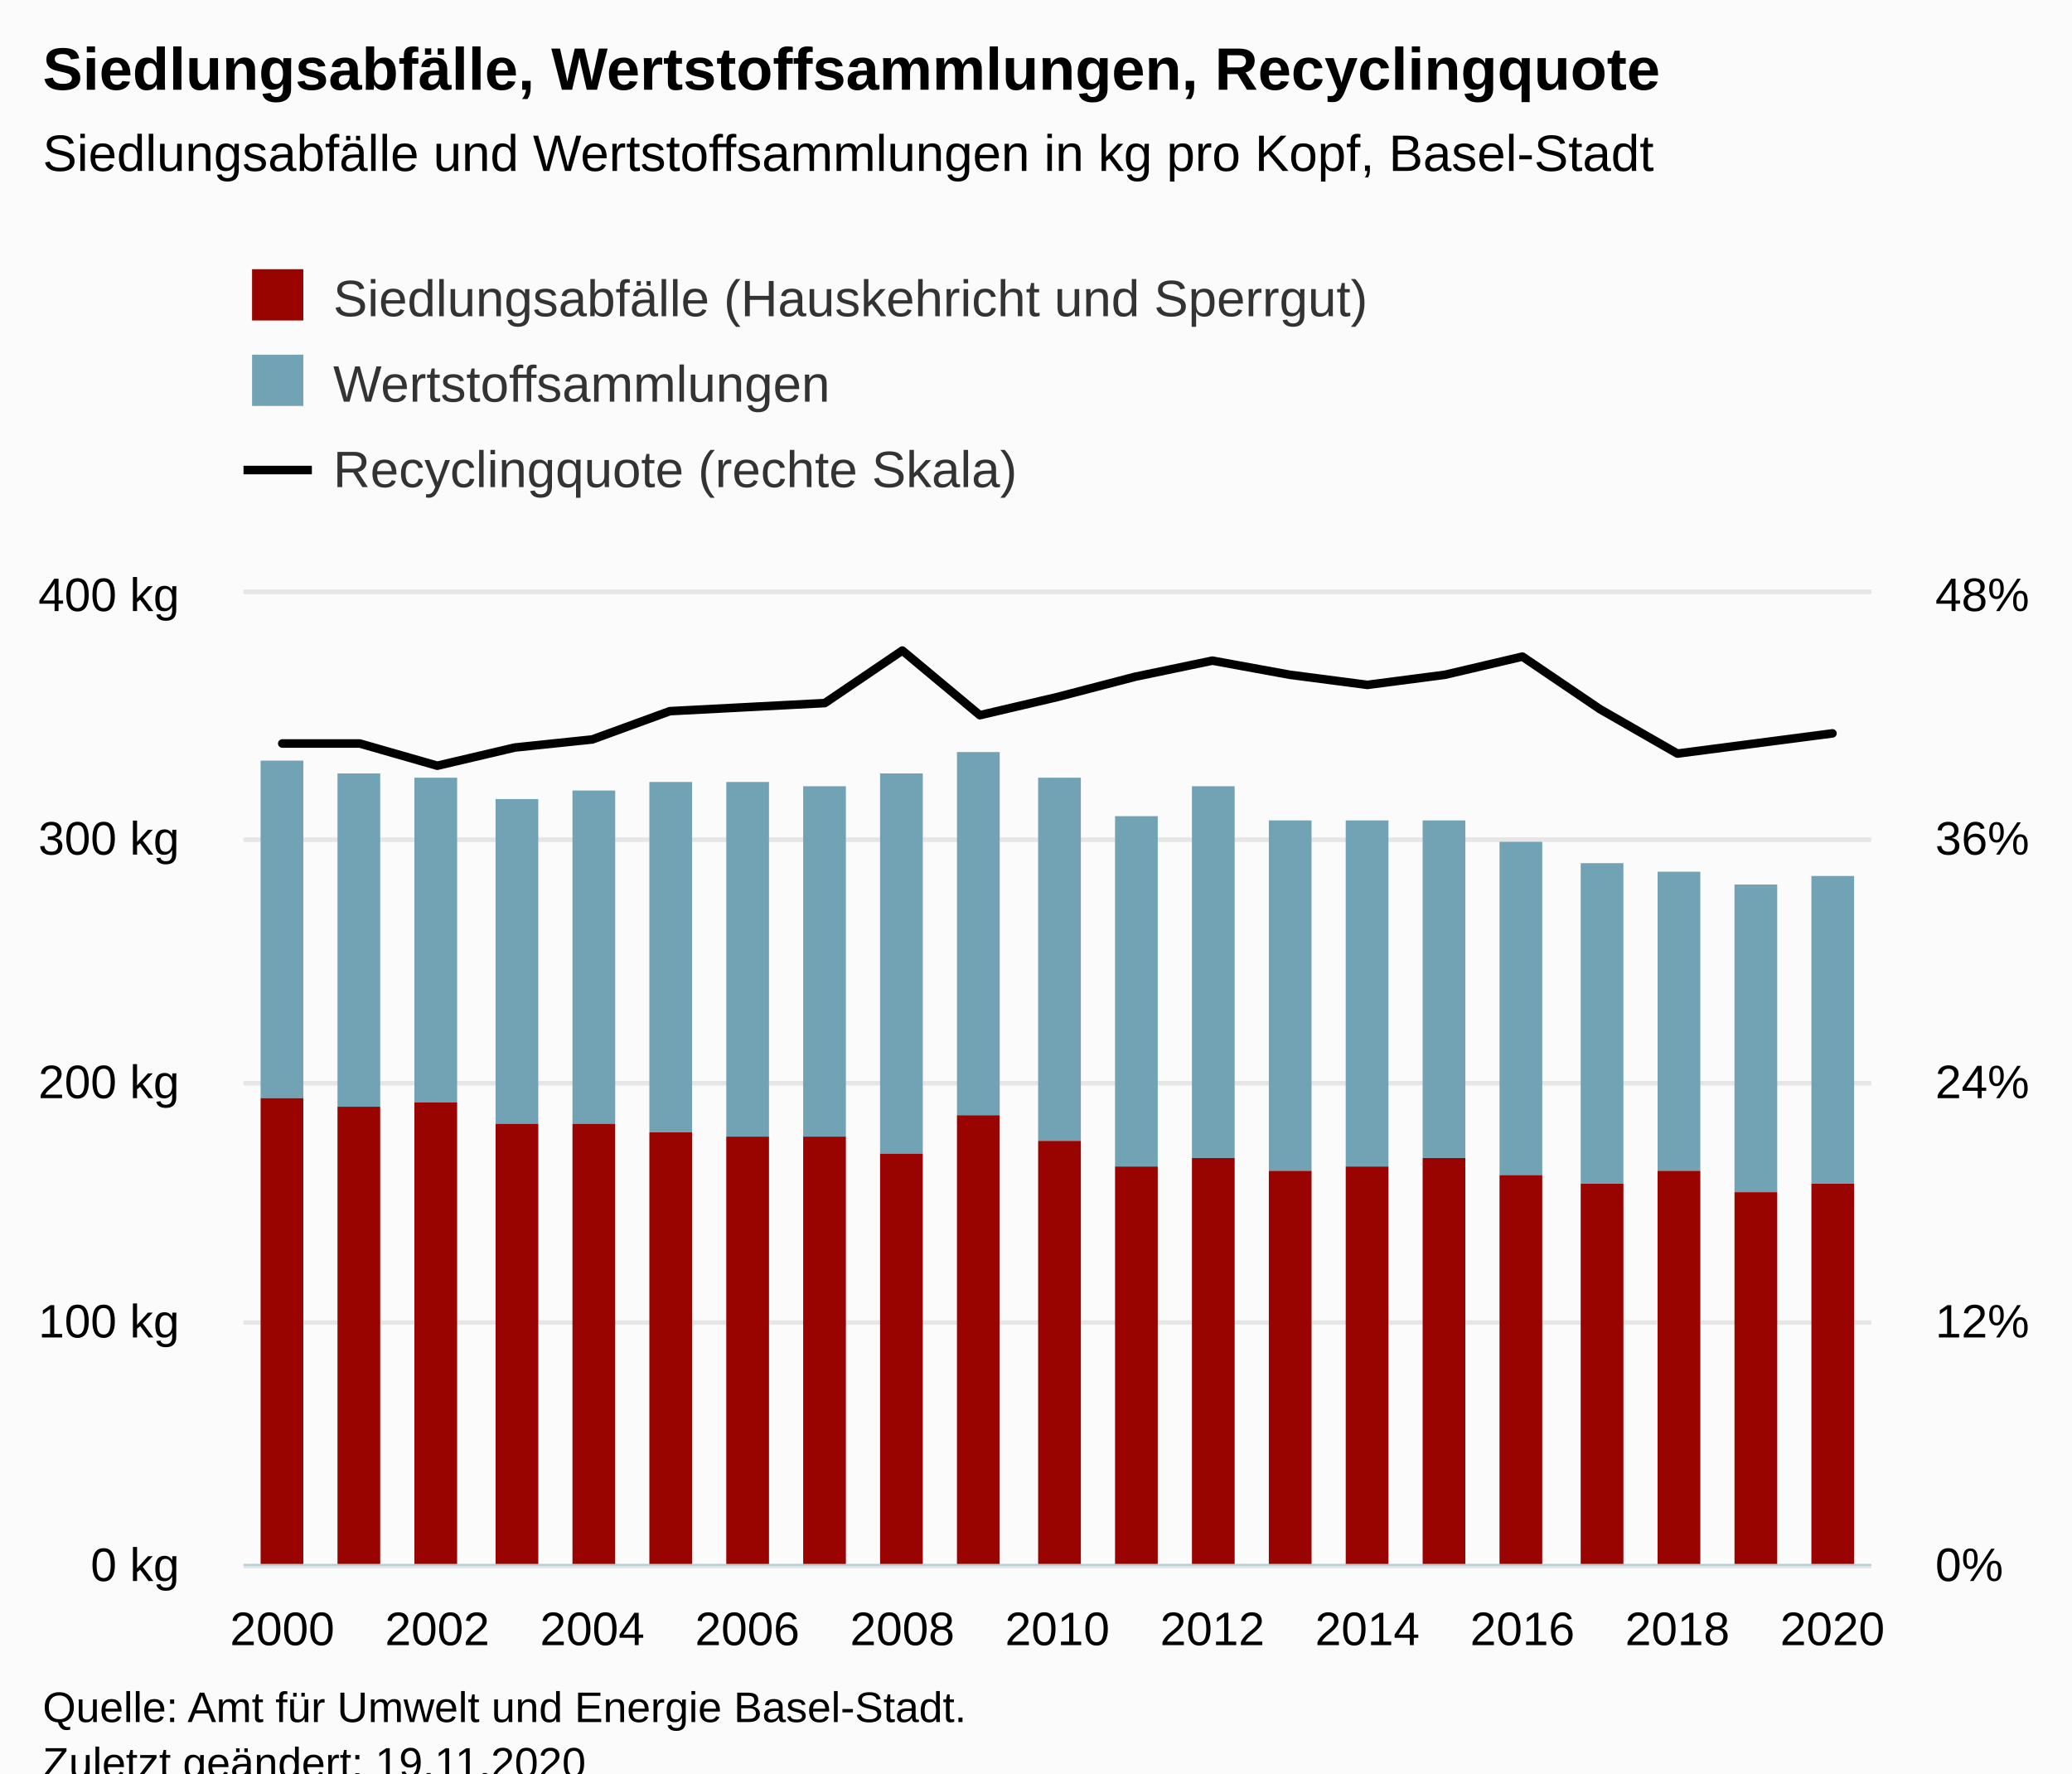
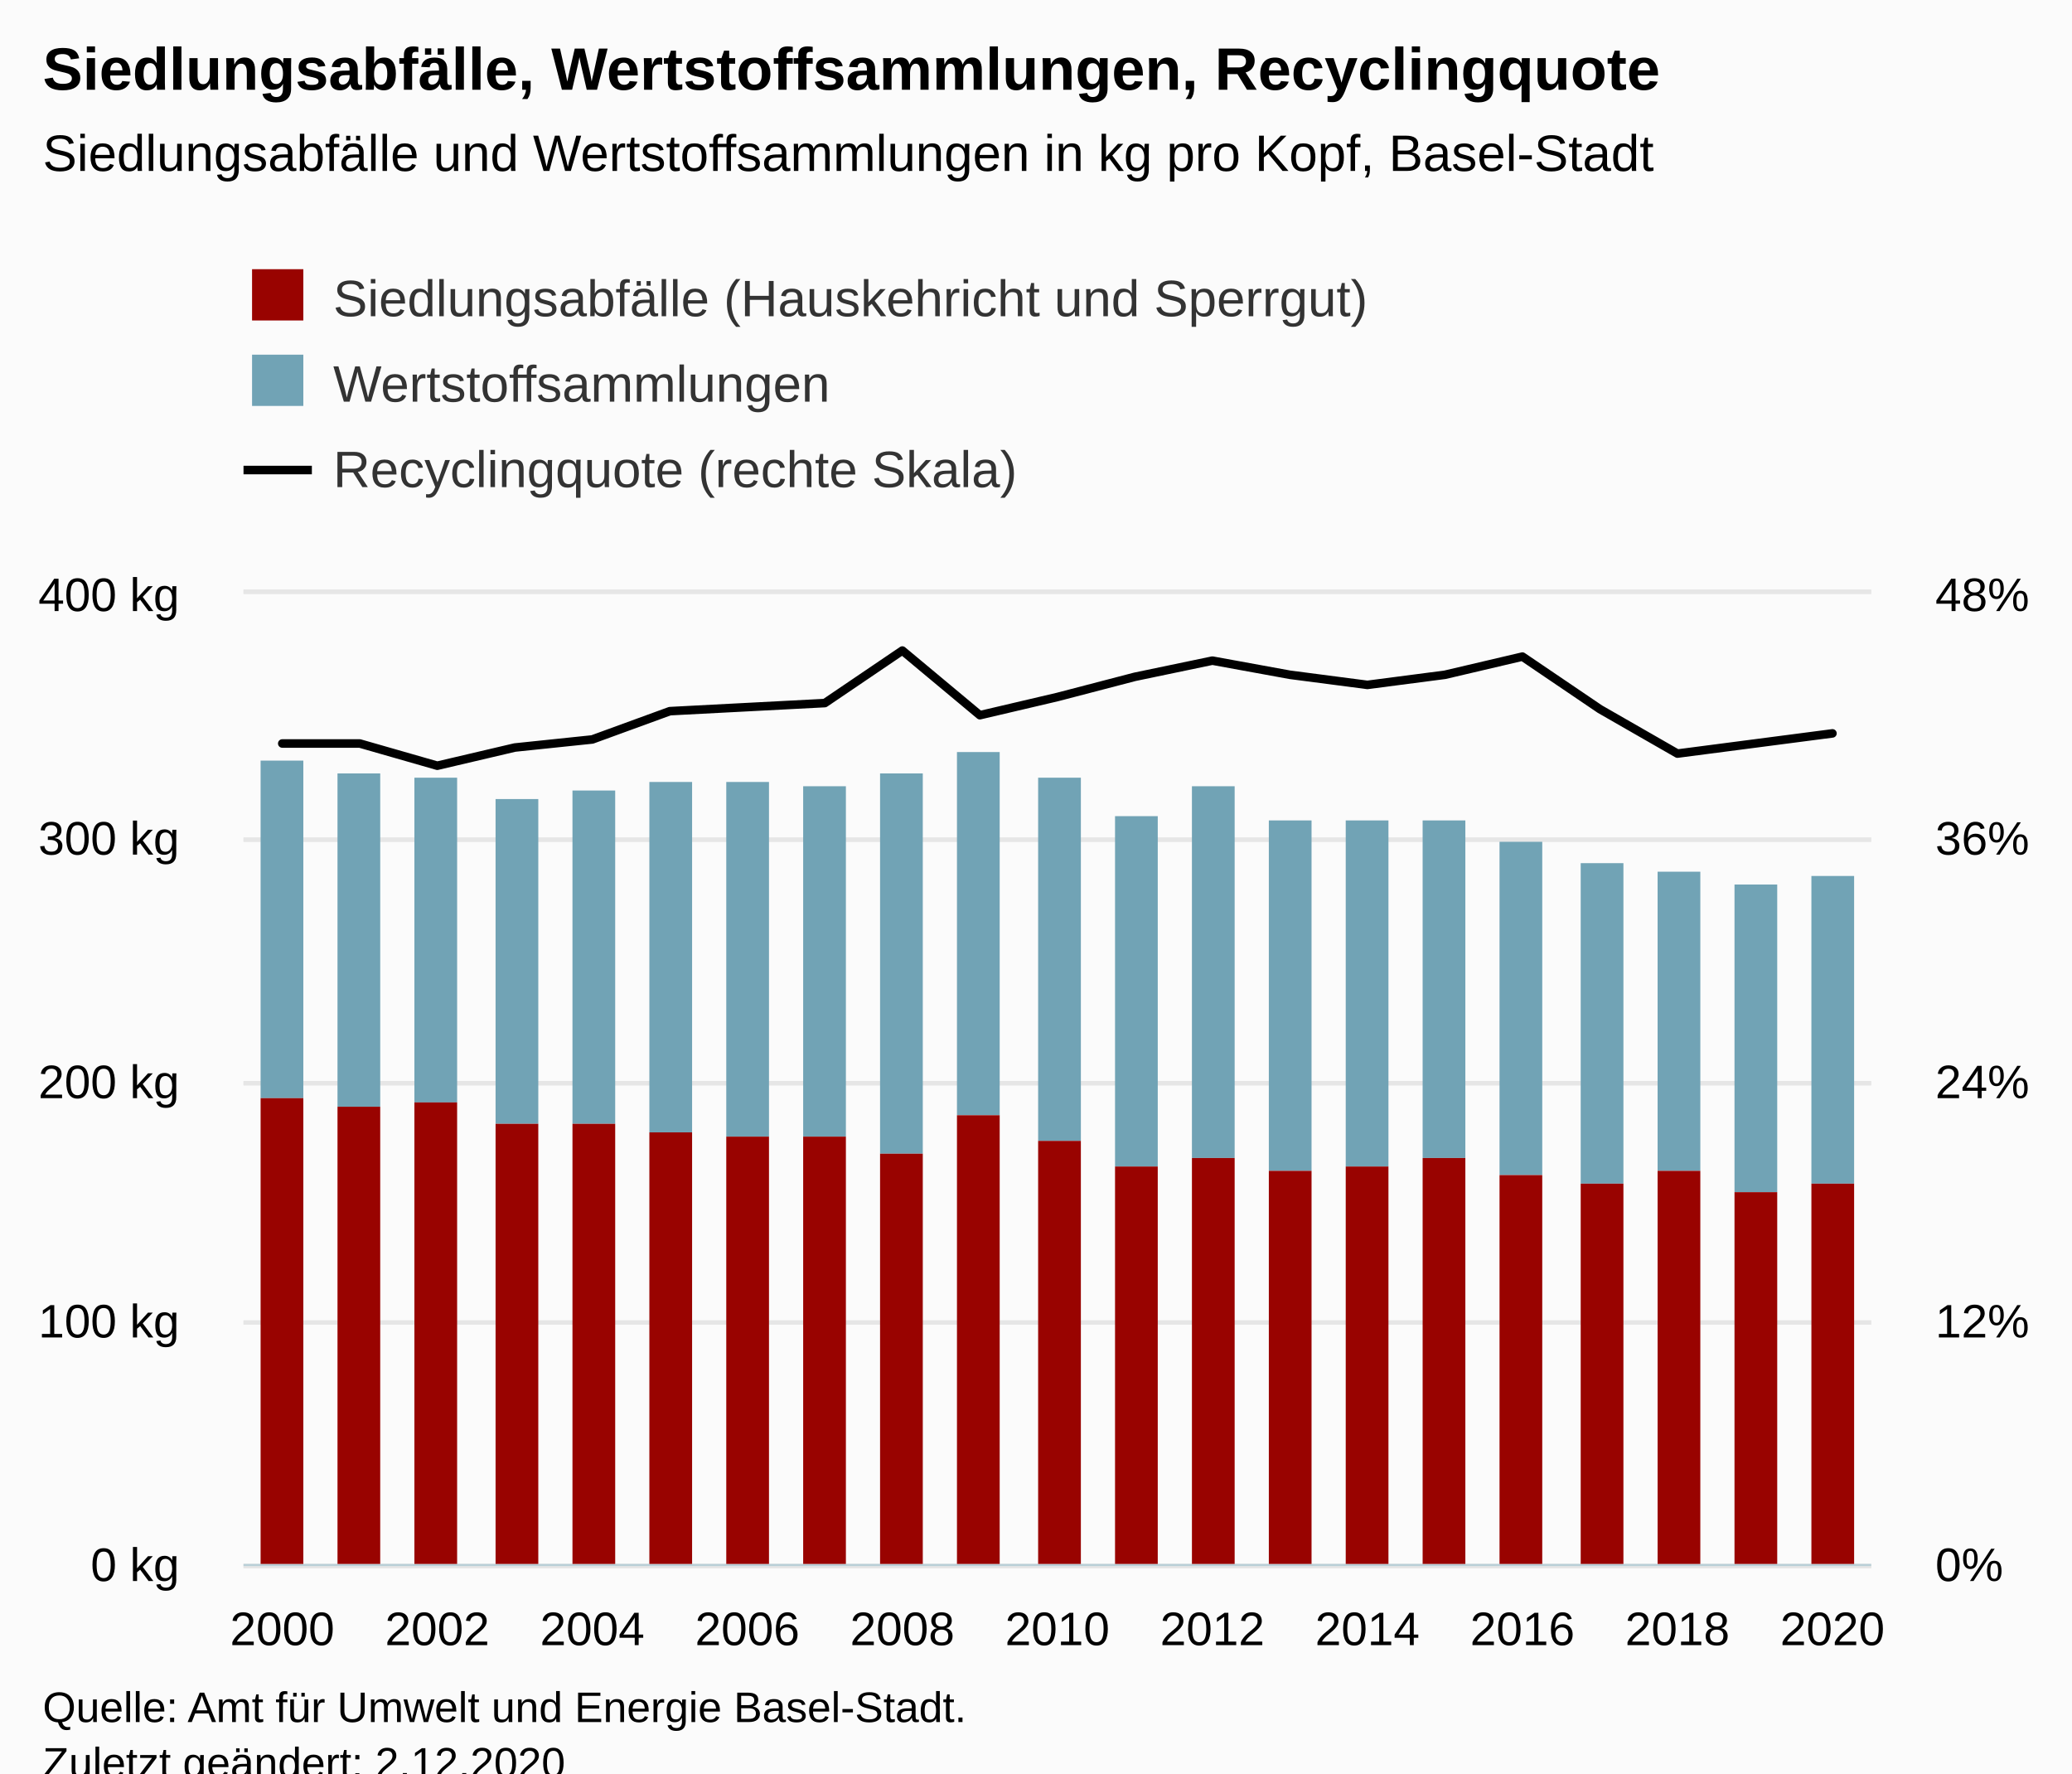
<svg xmlns="http://www.w3.org/2000/svg" version="1.1" class="highcharts-root" style="font-family:Arial;font-size:12px;" viewBox="0 0 485 415">
  <defs>
-     <clipPath id="highcharts-w31ju59-72-">
+     <clipPath id="highcharts-om96gfb-72-">
      <rect x="0" y="0" width="381" height="227" fill="none" />
    </clipPath>
-     <clipPath id="highcharts-w31ju59-94-">
+     <clipPath id="highcharts-om96gfb-94-">
      <rect x="0" y="0" width="381" height="227" fill="none" />
    </clipPath>
-     <clipPath id="highcharts-w31ju59-137-">
+     <clipPath id="highcharts-om96gfb-137-">
      <rect x="0" y="0" width="381" height="227" fill="none" />
    </clipPath>
-     <clipPath id="highcharts-w31ju59-138-">
+     <clipPath id="highcharts-om96gfb-138-">
      <rect x="57" y="139" width="381" height="227" fill="none" />
    </clipPath>
  </defs>
  <rect fill="#fbfbfb" class="highcharts-background" x="0" y="0" width="485" height="428" rx="0" ry="0" />
  <rect fill="none" class="highcharts-plot-background" x="57" y="139" width="381" height="227" />
  <g class="highcharts-pane-group" data-z-index="0" />
  <g class="highcharts-grid highcharts-xaxis-grid" data-z-index="1">
    <path fill="none" data-z-index="1" class="highcharts-grid-line" d="M 65.5 139 L 65.5 366" opacity="1" />
    <path fill="none" data-z-index="1" class="highcharts-grid-line" d="M 101.5 139 L 101.5 366" opacity="1" />
    <path fill="none" data-z-index="1" class="highcharts-grid-line" d="M 138.5 139 L 138.5 366" opacity="1" />
    <path fill="none" data-z-index="1" class="highcharts-grid-line" d="M 174.5 139 L 174.5 366" opacity="1" />
    <path fill="none" data-z-index="1" class="highcharts-grid-line" d="M 210.5 139 L 210.5 366" opacity="1" />
    <path fill="none" data-z-index="1" class="highcharts-grid-line" d="M 247.5 139 L 247.5 366" opacity="1" />
    <path fill="none" data-z-index="1" class="highcharts-grid-line" d="M 283.5 139 L 283.5 366" opacity="1" />
    <path fill="none" data-z-index="1" class="highcharts-grid-line" d="M 319.5 139 L 319.5 366" opacity="1" />
    <path fill="none" data-z-index="1" class="highcharts-grid-line" d="M 355.5 139 L 355.5 366" opacity="1" />
    <path fill="none" data-z-index="1" class="highcharts-grid-line" d="M 392.5 139 L 392.5 366" opacity="1" />
    <path fill="none" data-z-index="1" class="highcharts-grid-line" d="M 428.5 139 L 428.5 366" opacity="1" />
  </g>
  <g class="highcharts-grid highcharts-yaxis-grid" data-z-index="1">
    <path fill="none" stroke="#e6e6e6" stroke-width="1" data-z-index="1" class="highcharts-grid-line" d="M 57 366.5 L 438 366.5" opacity="1" />
    <path fill="none" stroke="#e6e6e6" stroke-width="1" data-z-index="1" class="highcharts-grid-line" d="M 57 309.5 L 438 309.5" opacity="1" />
    <path fill="none" stroke="#e6e6e6" stroke-width="1" data-z-index="1" class="highcharts-grid-line" d="M 57 253.5 L 438 253.5" opacity="1" />
    <path fill="none" stroke="#e6e6e6" stroke-width="1" data-z-index="1" class="highcharts-grid-line" d="M 57 196.5 L 438 196.5" opacity="1" />
    <path fill="none" stroke="#e6e6e6" stroke-width="1" data-z-index="1" class="highcharts-grid-line" d="M 57 138.5 L 438 138.5" opacity="1" />
  </g>
  <g class="highcharts-grid highcharts-yaxis-grid" data-z-index="1">
    <path fill="none" stroke="#e6e6e6" stroke-width="1" data-z-index="1" class="highcharts-grid-line" d="M 57 366.5 L 438 366.5" opacity="1" />
    <path fill="none" stroke="#e6e6e6" stroke-width="1" data-z-index="1" class="highcharts-grid-line" d="M 57 309.5 L 438 309.5" opacity="1" />
    <path fill="none" stroke="#e6e6e6" stroke-width="1" data-z-index="1" class="highcharts-grid-line" d="M 57 253.5 L 438 253.5" opacity="1" />
    <path fill="none" stroke="#e6e6e6" stroke-width="1" data-z-index="1" class="highcharts-grid-line" d="M 57 196.5 L 438 196.5" opacity="1" />
    <path fill="none" stroke="#e6e6e6" stroke-width="1" data-z-index="1" class="highcharts-grid-line" d="M 57 138.5 L 438 138.5" opacity="1" />
  </g>
  <rect fill="none" class="highcharts-plot-border" data-z-index="1" x="57" y="139" width="381" height="227" />
  <g class="highcharts-axis highcharts-xaxis" data-z-index="2">
    <path fill="none" class="highcharts-axis-line" stroke="#B9CFD7" stroke-width="0.5" data-z-index="7" d="M 57 366.25 L 438 366.25" />
  </g>
  <g class="highcharts-axis highcharts-yaxis" data-z-index="2">
    <path fill="none" class="highcharts-axis-line" data-z-index="7" d="M 57 139 L 57 366" />
  </g>
  <g class="highcharts-axis highcharts-yaxis" data-z-index="2">
    <path fill="none" class="highcharts-axis-line" data-z-index="7" d="M 438 139 L 438 366" />
  </g>
  <g class="highcharts-series-group" data-z-index="3">
-     <g class="highcharts-series highcharts-series-0 highcharts-column-series" data-z-index="0.1" opacity="1" transform="translate(57,139) scale(1 1)" clip-path="url(#highcharts-w31ju59-94-)">
+     <g class="highcharts-series highcharts-series-0 highcharts-column-series" data-z-index="0.1" opacity="1" transform="translate(57,139) scale(1 1)" clip-path="url(#highcharts-om96gfb-94-)">
      <rect x="4" y="39" width="10" height="79" fill="#71A3B5" opacity="1" class="highcharts-point" />
      <rect x="22" y="42" width="10" height="78" fill="#71A3B5" opacity="1" class="highcharts-point" />
      <rect x="40" y="43" width="10" height="76" fill="#71A3B5" opacity="1" class="highcharts-point" />
      <rect x="59" y="48" width="10" height="76" fill="#71A3B5" opacity="1" class="highcharts-point" />
      <rect x="77" y="46" width="10" height="78" fill="#71A3B5" opacity="1" class="highcharts-point" />
      <rect x="95" y="44" width="10" height="82" fill="#71A3B5" opacity="1" class="highcharts-point" />
      <rect x="113" y="44" width="10" height="83" fill="#71A3B5" opacity="1" class="highcharts-point" />
      <rect x="131" y="45" width="10" height="82" fill="#71A3B5" opacity="1" class="highcharts-point" />
      <rect x="149" y="42" width="10" height="89" fill="#71A3B5" opacity="1" class="highcharts-point" />
      <rect x="167" y="37" width="10" height="85" fill="#71A3B5" opacity="1" class="highcharts-point" />
      <rect x="186" y="43" width="10" height="85" fill="#71A3B5" opacity="1" class="highcharts-point" />
      <rect x="204" y="52" width="10" height="82" fill="#71A3B5" opacity="1" class="highcharts-point" />
      <rect x="222" y="45" width="10" height="87" fill="#71A3B5" opacity="1" class="highcharts-point" />
      <rect x="240" y="53" width="10" height="82" fill="#71A3B5" opacity="1" class="highcharts-point" />
      <rect x="258" y="53" width="10" height="81" fill="#71A3B5" opacity="1" class="highcharts-point" />
      <rect x="276" y="53" width="10" height="79" fill="#71A3B5" opacity="1" class="highcharts-point" />
      <rect x="294" y="58" width="10" height="78" fill="#71A3B5" opacity="1" class="highcharts-point" />
      <rect x="313" y="63" width="10" height="75" fill="#71A3B5" opacity="1" class="highcharts-point" />
      <rect x="331" y="65" width="10" height="70" fill="#71A3B5" opacity="1" class="highcharts-point" />
      <rect x="349" y="68" width="10" height="72" fill="#71A3B5" opacity="1" class="highcharts-point" />
      <rect x="367" y="66" width="10" height="72" fill="#71A3B5" opacity="1" class="highcharts-point" />
    </g>
    <g class="highcharts-markers highcharts-series-0 highcharts-column-series" data-z-index="0.1" opacity="1" transform="translate(57,139) scale(1 1)" clip-path="none" />
-     <g class="highcharts-series highcharts-series-1 highcharts-column-series" data-z-index="0.1" opacity="1" transform="translate(57,139) scale(1 1)" clip-path="url(#highcharts-w31ju59-94-)">
+     <g class="highcharts-series highcharts-series-1 highcharts-column-series" data-z-index="0.1" opacity="1" transform="translate(57,139) scale(1 1)" clip-path="url(#highcharts-om96gfb-94-)">
      <rect x="4" y="118" width="10" height="110" fill="#990300" opacity="1" class="highcharts-point" />
      <rect x="22" y="120" width="10" height="108" fill="#990300" opacity="1" class="highcharts-point" />
      <rect x="40" y="119" width="10" height="109" fill="#990300" opacity="1" class="highcharts-point" />
      <rect x="59" y="124" width="10" height="104" fill="#990300" opacity="1" class="highcharts-point" />
      <rect x="77" y="124" width="10" height="104" fill="#990300" opacity="1" class="highcharts-point" />
      <rect x="95" y="126" width="10" height="102" fill="#990300" opacity="1" class="highcharts-point" />
      <rect x="113" y="127" width="10" height="101" fill="#990300" opacity="1" class="highcharts-point" />
      <rect x="131" y="127" width="10" height="101" fill="#990300" opacity="1" class="highcharts-point" />
      <rect x="149" y="131" width="10" height="97" fill="#990300" opacity="1" class="highcharts-point" />
      <rect x="167" y="122" width="10" height="106" fill="#990300" opacity="1" class="highcharts-point" />
      <rect x="186" y="128" width="10" height="100" fill="#990300" opacity="1" class="highcharts-point" />
      <rect x="204" y="134" width="10" height="94" fill="#990300" opacity="1" class="highcharts-point" />
      <rect x="222" y="132" width="10" height="96" fill="#990300" opacity="1" class="highcharts-point" />
      <rect x="240" y="135" width="10" height="93" fill="#990300" opacity="1" class="highcharts-point" />
      <rect x="258" y="134" width="10" height="94" fill="#990300" opacity="1" class="highcharts-point" />
      <rect x="276" y="132" width="10" height="96" fill="#990300" opacity="1" class="highcharts-point" />
      <rect x="294" y="136" width="10" height="92" fill="#990300" opacity="1" class="highcharts-point" />
      <rect x="313" y="138" width="10" height="90" fill="#990300" opacity="1" class="highcharts-point" />
      <rect x="331" y="135" width="10" height="93" fill="#990300" opacity="1" class="highcharts-point" />
      <rect x="349" y="140" width="10" height="88" fill="#990300" opacity="1" class="highcharts-point" />
      <rect x="367" y="138" width="10" height="90" fill="#990300" opacity="1" class="highcharts-point" />
    </g>
    <g class="highcharts-markers highcharts-series-1 highcharts-column-series" data-z-index="0.1" opacity="1" transform="translate(57,139) scale(1 1)" clip-path="none" />
-     <g class="highcharts-series highcharts-series-2 highcharts-line-series" data-z-index="0.1" opacity="1" transform="translate(57,139) scale(1 1)" clip-path="url(#highcharts-w31ju59-137-)">
+     <g class="highcharts-series highcharts-series-2 highcharts-line-series" data-z-index="0.1" opacity="1" transform="translate(57,139) scale(1 1)" clip-path="url(#highcharts-om96gfb-137-)">
      <path fill="none" d="M 9.071 34.996 L 27.214 34.996 L 45.357 40.198 L 63.5 35.942 L 81.643 34.05 L 99.786 27.429 L 117.929 26.483 L 136.071 25.537 L 154.214 13.242 L 172.357 28.375 L 190.5 24.119 L 208.643 19.39 L 226.786 15.606 L 244.929 18.917 L 263.071 21.281 L 281.214 18.917 L 299.357 14.66 L 317.5 26.956 L 335.643 37.36 L 353.786 34.996 L 371.929 32.631" class="highcharts-graph" data-z-index="1" stroke="#000000" stroke-width="2" stroke-linejoin="round" stroke-linecap="round" />
    </g>
    <g class="highcharts-markers highcharts-series-2 highcharts-line-series" data-z-index="0.1" opacity="1" transform="translate(57,139) scale(1 1)" clip-path="none" />
  </g>
  <text x="10" text-anchor="start" class="highcharts-title" data-z-index="4" style="color:#000000;font-size:14px;font-weight:bold;fill:#000000;" y="21">
    <tspan>Siedlungsabfälle, Wertstoffsammlungen, Recyclingquote</tspan>
  </text>
  <text x="10" text-anchor="start" class="highcharts-subtitle" data-z-index="4" style="color:#000000;font-size:12px;font-weight:normal;fill:#000000;" y="40">
    <tspan>Siedlungsabfälle und Wertstoffsammlungen in kg pro Kopf, Basel-Stadt</tspan>
  </text>
  <text x="10" text-anchor="start" class="highcharts-caption" data-z-index="4" style="color:#666666;fill:#666666;" y="400" />
  <g class="highcharts-legend" data-z-index="7" transform="translate(49,56)">
    <rect fill="none" class="highcharts-legend-box" rx="0" ry="0" x="0" y="0" width="496" height="71" visibility="visible" />
    <g data-z-index="1">
      <g>
        <g class="highcharts-legend-item highcharts-column-series highcharts-color-undefined highcharts-series-1" data-z-index="1" transform="translate(8,3)">
          <text x="21" style="color:#333333;cursor:pointer;font-size:12px;font-weight:normal;fill:#333333;" text-anchor="start" data-z-index="2" y="15">
            <tspan>Siedlungsabfälle (Hauskehricht und Sperrgut)</tspan>
          </text>
          <rect x="2" y="4" width="12" height="12" fill="#990300" class="highcharts-point" data-z-index="3" />
        </g>
        <g class="highcharts-legend-item highcharts-column-series highcharts-color-undefined highcharts-series-0" data-z-index="1" transform="translate(8,23)">
          <text x="21" y="15" style="color:#333333;cursor:pointer;font-size:12px;font-weight:normal;fill:#333333;" text-anchor="start" data-z-index="2">
            <tspan>Wertstoffsammlungen</tspan>
          </text>
          <rect x="2" y="4" width="12" height="12" fill="#71A3B5" class="highcharts-point" data-z-index="3" />
        </g>
        <g class="highcharts-legend-item highcharts-line-series highcharts-color-undefined highcharts-series-2" data-z-index="1" transform="translate(8,43)">
          <path fill="none" d="M 0 11 L 16 11" class="highcharts-graph" stroke="#000000" stroke-width="2" />
          <text x="21" y="15" style="color:#333333;cursor:pointer;font-size:12px;font-weight:normal;fill:#333333;" text-anchor="start" data-z-index="2">
            <tspan>Recyclingquote (rechte Skala)</tspan>
          </text>
        </g>
      </g>
    </g>
  </g>
  <g class="highcharts-axis-labels highcharts-xaxis-labels" data-z-index="7">
    <text x="66.071" style="color:#000000;cursor:default;font-size:11px;fill:#000000;" text-anchor="middle" transform="translate(0,0)" y="385" opacity="1">2000</text>
    <text x="102.357" style="color:#000000;cursor:default;font-size:11px;fill:#000000;" text-anchor="middle" transform="translate(0,0)" y="385" opacity="1">2002</text>
    <text x="138.643" style="color:#000000;cursor:default;font-size:11px;fill:#000000;" text-anchor="middle" transform="translate(0,0)" y="385" opacity="1">2004</text>
    <text x="174.929" style="color:#000000;cursor:default;font-size:11px;fill:#000000;" text-anchor="middle" transform="translate(0,0)" y="385" opacity="1">2006</text>
    <text x="211.214" style="color:#000000;cursor:default;font-size:11px;fill:#000000;" text-anchor="middle" transform="translate(0,0)" y="385" opacity="1">2008</text>
    <text x="247.5" style="color:#000000;cursor:default;font-size:11px;fill:#000000;" text-anchor="middle" transform="translate(0,0)" y="385" opacity="1">2010</text>
    <text x="283.786" style="color:#000000;cursor:default;font-size:11px;fill:#000000;" text-anchor="middle" transform="translate(0,0)" y="385" opacity="1">2012</text>
    <text x="320.071" style="color:#000000;cursor:default;font-size:11px;fill:#000000;" text-anchor="middle" transform="translate(0,0)" y="385" opacity="1">2014</text>
    <text x="356.357" style="color:#000000;cursor:default;font-size:11px;fill:#000000;" text-anchor="middle" transform="translate(0,0)" y="385" opacity="1">2016</text>
    <text x="392.643" style="color:#000000;cursor:default;font-size:11px;fill:#000000;" text-anchor="middle" transform="translate(0,0)" y="385" opacity="1">2018</text>
    <text x="428.929" style="color:#000000;cursor:default;font-size:11px;fill:#000000;" text-anchor="middle" transform="translate(0,0)" y="385" opacity="1">2020</text>
  </g>
  <g class="highcharts-axis-labels highcharts-yaxis-labels" data-z-index="7">
    <text x="42" style="color:#000000;cursor:default;font-size:11px;fill:#000000;" text-anchor="end" transform="translate(0,0)" y="370" opacity="1">
      <tspan>0 kg</tspan>
    </text>
    <text x="42" style="color:#000000;cursor:default;font-size:11px;fill:#000000;" text-anchor="end" transform="translate(0,0)" y="313" opacity="1">
      <tspan>100 kg</tspan>
    </text>
    <text x="42" style="color:#000000;cursor:default;font-size:11px;fill:#000000;" text-anchor="end" transform="translate(0,0)" y="257" opacity="1">
      <tspan>200 kg</tspan>
    </text>
    <text x="42" style="color:#000000;cursor:default;font-size:11px;fill:#000000;" text-anchor="end" transform="translate(0,0)" y="200" opacity="1">
      <tspan>300 kg</tspan>
    </text>
    <text x="42" style="color:#000000;cursor:default;font-size:11px;fill:#000000;" text-anchor="end" transform="translate(0,0)" y="143" opacity="1">
      <tspan>400 kg</tspan>
    </text>
  </g>
  <g class="highcharts-axis-labels highcharts-yaxis-labels" data-z-index="7">
    <text x="453" style="color:#000000;cursor:default;font-size:11px;fill:#000000;" text-anchor="start" transform="translate(0,0)" y="370" opacity="1">0%</text>
    <text x="453" style="color:#000000;cursor:default;font-size:11px;fill:#000000;" text-anchor="start" transform="translate(0,0)" y="313" opacity="1">12%</text>
    <text x="453" style="color:#000000;cursor:default;font-size:11px;fill:#000000;" text-anchor="start" transform="translate(0,0)" y="257" opacity="1">24%</text>
    <text x="453" style="color:#000000;cursor:default;font-size:11px;fill:#000000;" text-anchor="start" transform="translate(0,0)" y="200" opacity="1">36%</text>
    <text x="453" style="color:#000000;cursor:default;font-size:11px;fill:#000000;" text-anchor="start" transform="translate(0,0)" y="143" opacity="1">48%</text>
  </g>
  <text x="10" class="highcharts-credits" text-anchor="start" data-z-index="8" style="cursor:default;color:#000000;font-size:10px;fill:#000000;" y="403">
    <tspan>Quelle: Amt für Umwelt und Energie Basel-Stadt.</tspan>
-     <tspan x="10" dy="13">Zuletzt geändert: 19.11.2020</tspan>
+     <tspan x="10" dy="13">Zuletzt geändert: 2.12.2020</tspan>
  </text>
-   <g class="highcharts-control-points" data-z-index="99" clip-path="url(#highcharts-w31ju59-138-)" />
+   <g class="highcharts-control-points" data-z-index="99" clip-path="url(#highcharts-om96gfb-138-)" />
</svg>
